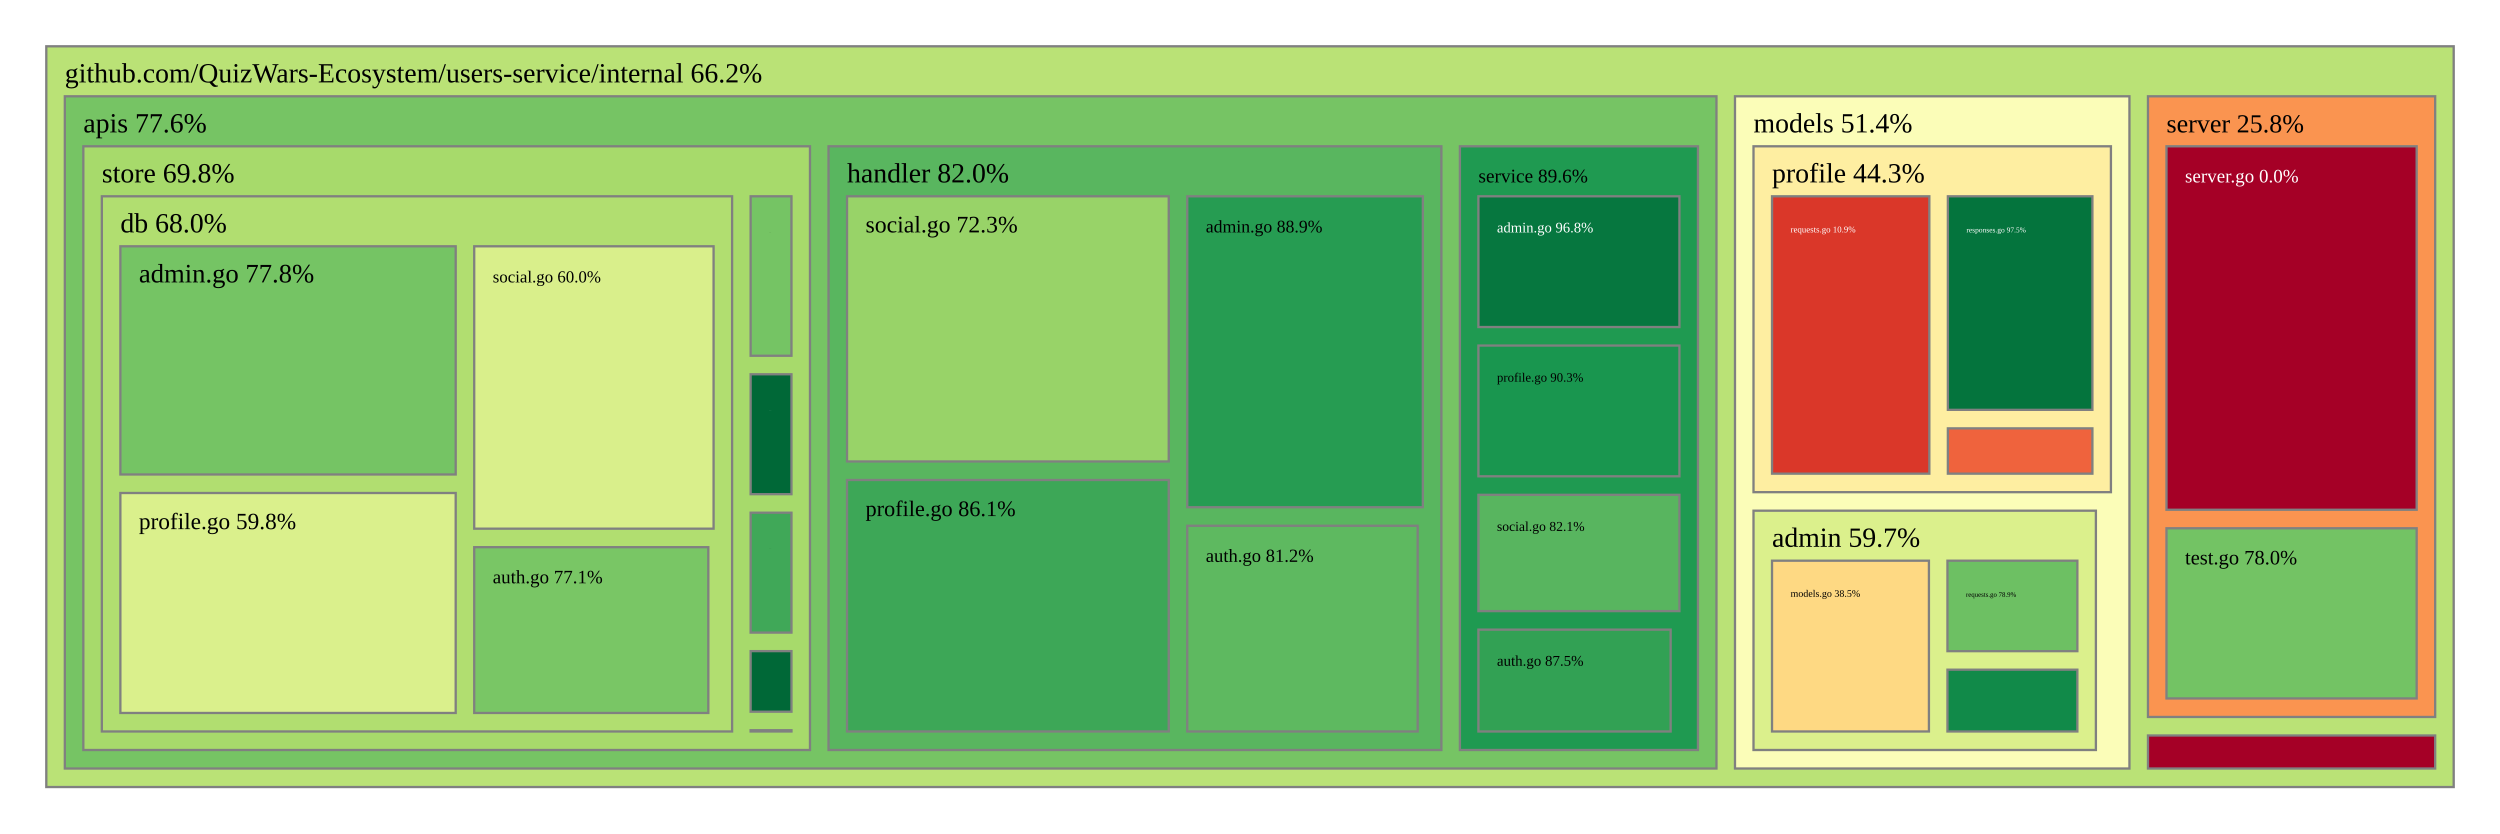
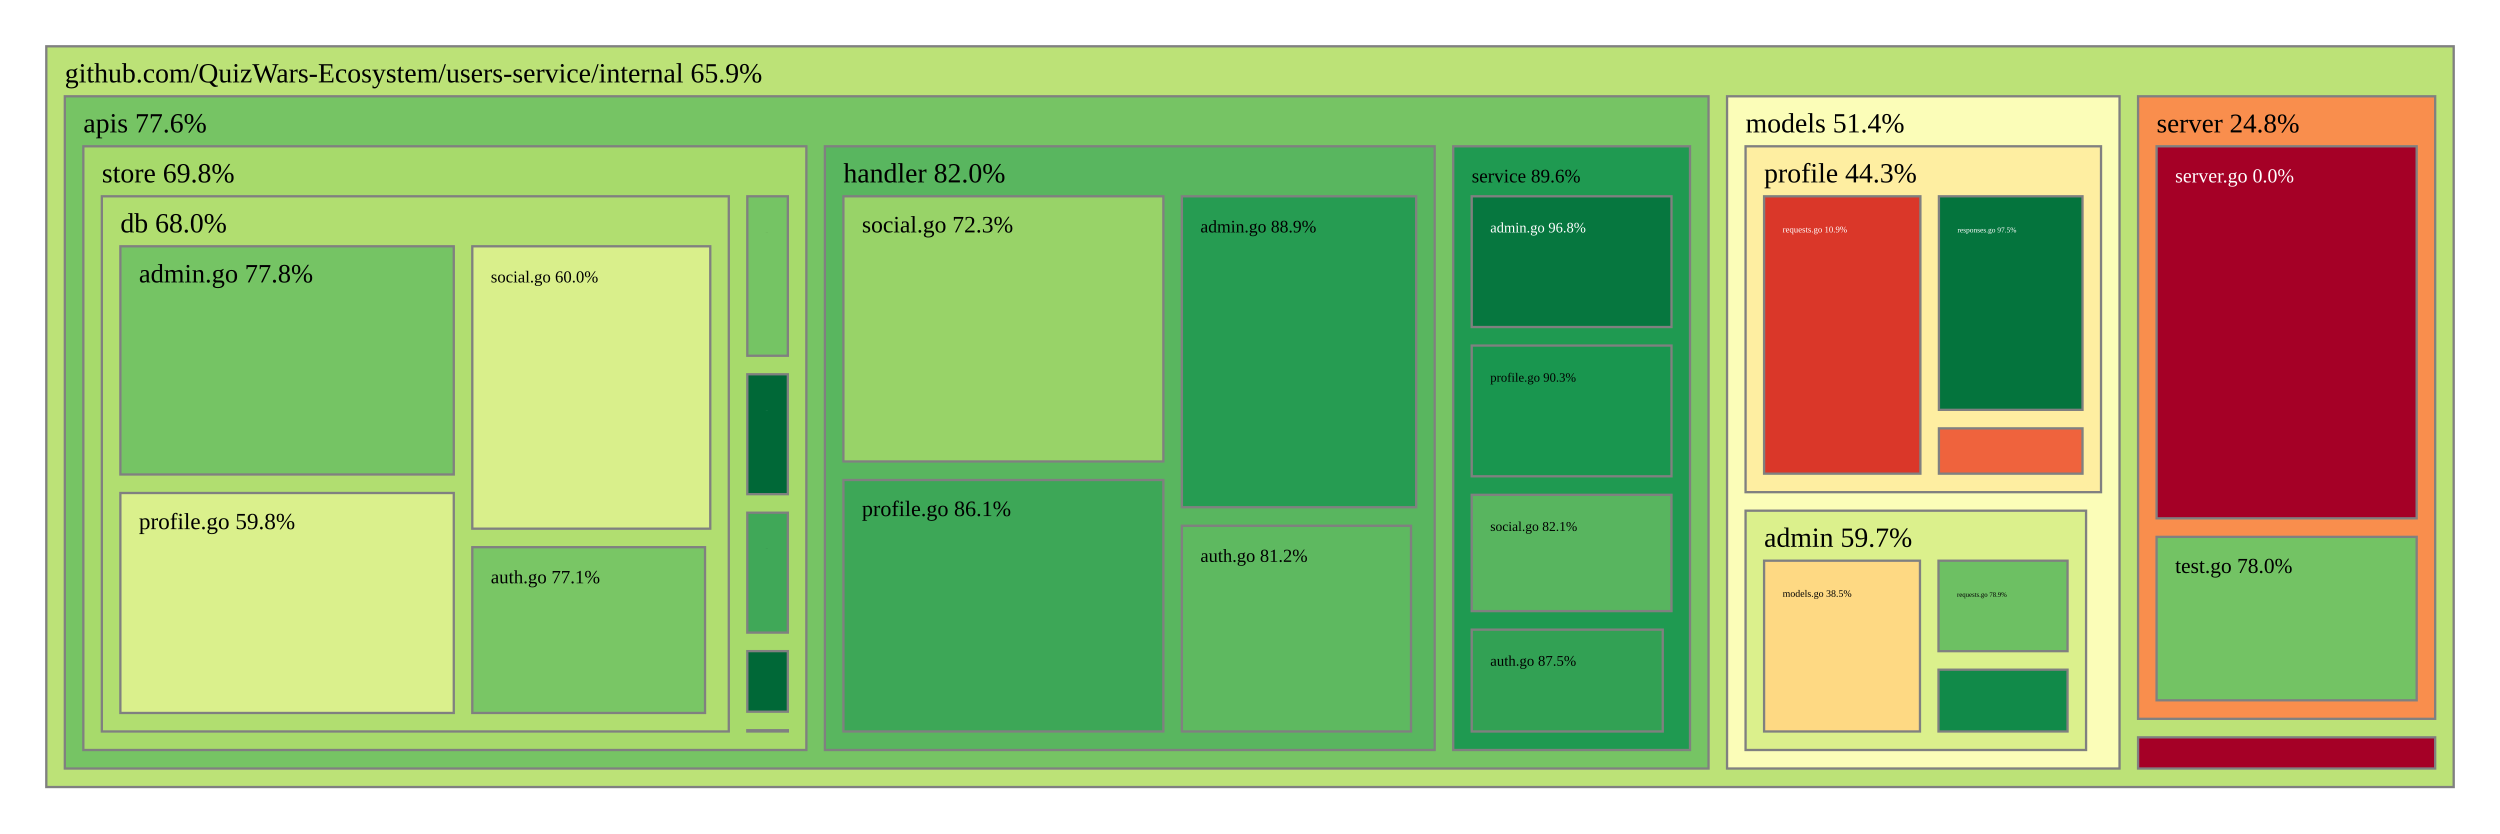
<svg xmlns="http://www.w3.org/2000/svg" viewBox="0 0 1080 360" style="background: white none repeat scroll 0% 0%;">
  <g>
-     <rect x="20" y="20" width="1040" height="320" style="fill: rgb(186, 226, 118);opacity:1;fill-opacity:1.00;stroke:rgb(128,128,128);stroke-width:1px;stroke-opacity:1.00;" />
-     <text data-notex="1" text-anchor="start" transform="translate(28,35.6) scale(1)" style="font-family: Open Sans, verdana, arial, sans-serif !important; font-size: 12px; fill: rgb(0, 0, 0); fill-opacity: 1.00; white-space: pre;" data-math="N">github.com/QuizWars-Ecosystem/users-service/internal 66.2%</text>
+     <rect x="20" y="20" width="1040" height="320" style="fill: rgb(188, 226, 119);opacity:1;fill-opacity:1.00;stroke:rgb(128,128,128);stroke-width:1px;stroke-opacity:1.00;" />
+     <text data-notex="1" text-anchor="start" transform="translate(28,35.6) scale(1)" style="font-family: Open Sans, verdana, arial, sans-serif !important; font-size: 12px; fill: rgb(0, 0, 0); fill-opacity: 1.00; white-space: pre;" data-math="N">github.com/QuizWars-Ecosystem/users-service/internal 65.9%</text>
  </g>
  <g>
-     <rect x="28" y="41.6" width="713.513" height="290.4" style="fill: rgb(118, 196, 100);opacity:1;fill-opacity:1.00;stroke:rgb(128,128,128);stroke-width:1px;stroke-opacity:1.00;" />
+     <rect x="28" y="41.6" width="710.084" height="290.4" style="fill: rgb(118, 196, 100);opacity:1;fill-opacity:1.00;stroke:rgb(128,128,128);stroke-width:1px;stroke-opacity:1.00;" />
    <text data-notex="1" text-anchor="start" transform="translate(36,57.2) scale(1)" style="font-family: Open Sans, verdana, arial, sans-serif !important; font-size: 12px; fill: rgb(0, 0, 0); fill-opacity: 1.00; white-space: pre;" data-math="N">apis 77.6%</text>
  </g>
  <g>
-     <rect x="927.92" y="317.731" width="124.08" height="14.269" style="fill: rgb(165, 0, 38);opacity:1;fill-opacity:1.00;stroke:rgb(128,128,128);stroke-width:1px;stroke-opacity:1.00;" />
+     <rect x="923.643" y="318.532" width="128.357" height="13.468" style="fill: rgb(165, 0, 38);opacity:1;fill-opacity:1.00;stroke:rgb(128,128,128);stroke-width:1px;stroke-opacity:1.00;" />
  </g>
  <g>
-     <rect x="749.513" y="41.6" width="170.407" height="290.4" style="fill: rgb(251, 253, 184);opacity:1;fill-opacity:1.00;stroke:rgb(128,128,128);stroke-width:1px;stroke-opacity:1.00;" />
-     <text data-notex="1" text-anchor="start" transform="translate(757.5129,57.2) scale(1)" style="font-family: Open Sans, verdana, arial, sans-serif !important; font-size: 12px; fill: rgb(0, 0, 0); fill-opacity: 1.00; white-space: pre;" data-math="N">models 51.4%</text>
+     <rect x="746.084" y="41.6" width="169.559" height="290.4" style="fill: rgb(251, 253, 184);opacity:1;fill-opacity:1.00;stroke:rgb(128,128,128);stroke-width:1px;stroke-opacity:1.00;" />
+     <text data-notex="1" text-anchor="start" transform="translate(754.0837,57.2) scale(1)" style="font-family: Open Sans, verdana, arial, sans-serif !important; font-size: 12px; fill: rgb(0, 0, 0); fill-opacity: 1.00; white-space: pre;" data-math="N">models 51.4%</text>
  </g>
  <g>
-     <rect x="927.92" y="41.6" width="124.08" height="268.131" style="fill: rgb(250, 148, 80);opacity:1;fill-opacity:1.00;stroke:rgb(128,128,128);stroke-width:1px;stroke-opacity:1.00;" />
-     <text data-notex="1" text-anchor="start" transform="translate(935.9198,57.2) scale(0.938196)" style="font-family: Open Sans, verdana, arial, sans-serif !important; font-size: 12px; fill: rgb(0, 0, 0); fill-opacity: 1.00; white-space: pre;" data-math="N">server 25.8%</text>
+     <rect x="923.643" y="41.6" width="128.357" height="268.932" style="fill: rgb(249, 142, 77);opacity:1;fill-opacity:1.00;stroke:rgb(128,128,128);stroke-width:1px;stroke-opacity:1.00;" />
+     <text data-notex="1" text-anchor="start" transform="translate(931.6426,57.2) scale(0.975325)" style="font-family: Open Sans, verdana, arial, sans-serif !important; font-size: 12px; fill: rgb(0, 0, 0); fill-opacity: 1.00; white-space: pre;" data-math="N">server 24.8%</text>
  </g>
  <g>
-     <rect x="357.914" y="63.2" width="264.76" height="260.8" style="fill: rgb(89, 182, 95);opacity:1;fill-opacity:1.00;stroke:rgb(128,128,128);stroke-width:1px;stroke-opacity:1.00;" />
-     <text data-notex="1" text-anchor="start" transform="translate(365.9144,78.8) scale(1)" style="font-family: Open Sans, verdana, arial, sans-serif !important; font-size: 12px; fill: rgb(0, 0, 0); fill-opacity: 1.00; white-space: pre;" data-math="N">handler 82.0%</text>
+     <rect x="356.35" y="63.2" width="263.434" height="260.8" style="fill: rgb(89, 182, 95);opacity:1;fill-opacity:1.00;stroke:rgb(128,128,128);stroke-width:1px;stroke-opacity:1.00;" />
+     <text data-notex="1" text-anchor="start" transform="translate(364.3496,78.8) scale(1)" style="font-family: Open Sans, verdana, arial, sans-serif !important; font-size: 12px; fill: rgb(0, 0, 0); fill-opacity: 1.00; white-space: pre;" data-math="N">handler 82.0%</text>
  </g>
  <g>
-     <rect x="630.674" y="63.2" width="102.839" height="260.8" style="fill: rgb(31, 154, 81);opacity:1;fill-opacity:1.00;stroke:rgb(128,128,128);stroke-width:1px;stroke-opacity:1.00;" />
-     <text data-notex="1" text-anchor="start" transform="translate(638.6741,78.8) scale(0.695824)" style="font-family: Open Sans, verdana, arial, sans-serif !important; font-size: 12px; fill: rgb(0, 0, 0); fill-opacity: 1.00; white-space: pre;" data-math="N">service 89.6%</text>
+     <rect x="627.784" y="63.2" width="102.3" height="260.8" style="fill: rgb(31, 154, 81);opacity:1;fill-opacity:1.00;stroke:rgb(128,128,128);stroke-width:1px;stroke-opacity:1.00;" />
+     <text data-notex="1" text-anchor="start" transform="translate(635.7836,78.8) scale(0.691507)" style="font-family: Open Sans, verdana, arial, sans-serif !important; font-size: 12px; fill: rgb(0, 0, 0); fill-opacity: 1.00; white-space: pre;" data-math="N">service 89.6%</text>
  </g>
  <g>
-     <rect x="36" y="63.2" width="313.914" height="260.8" style="fill: rgb(167, 218, 107);opacity:1;fill-opacity:1.00;stroke:rgb(128,128,128);stroke-width:1px;stroke-opacity:1.00;" />
+     <rect x="36" y="63.2" width="312.35" height="260.8" style="fill: rgb(167, 218, 107);opacity:1;fill-opacity:1.00;stroke:rgb(128,128,128);stroke-width:1px;stroke-opacity:1.00;" />
    <text data-notex="1" text-anchor="start" transform="translate(44,78.8) scale(1)" style="font-family: Open Sans, verdana, arial, sans-serif !important; font-size: 12px; fill: rgb(0, 0, 0); fill-opacity: 1.00; white-space: pre;" data-math="N">store 69.8%</text>
  </g>
  <g>
-     <rect x="757.513" y="220.619" width="147.911" height="103.381" style="fill: rgb(219, 240, 140);opacity:1;fill-opacity:1.00;stroke:rgb(128,128,128);stroke-width:1px;stroke-opacity:1.00;" />
-     <text data-notex="1" text-anchor="start" transform="translate(765.5129,236.2188) scale(1)" style="font-family: Open Sans, verdana, arial, sans-serif !important; font-size: 12px; fill: rgb(0, 0, 0); fill-opacity: 1.00; white-space: pre;" data-math="N">admin 59.7%</text>
+     <rect x="754.084" y="220.619" width="147.097" height="103.381" style="fill: rgb(219, 240, 140);opacity:1;fill-opacity:1.00;stroke:rgb(128,128,128);stroke-width:1px;stroke-opacity:1.00;" />
+     <text data-notex="1" text-anchor="start" transform="translate(762.0837,236.2188) scale(1)" style="font-family: Open Sans, verdana, arial, sans-serif !important; font-size: 12px; fill: rgb(0, 0, 0); fill-opacity: 1.00; white-space: pre;" data-math="N">admin 59.7%</text>
  </g>
  <g>
-     <rect x="757.513" y="63.2" width="154.407" height="149.419" style="fill: rgb(254, 238, 161);opacity:1;fill-opacity:1.00;stroke:rgb(128,128,128);stroke-width:1px;stroke-opacity:1.00;" />
-     <text data-notex="1" text-anchor="start" transform="translate(765.5129,78.8) scale(1)" style="font-family: Open Sans, verdana, arial, sans-serif !important; font-size: 12px; fill: rgb(0, 0, 0); fill-opacity: 1.00; white-space: pre;" data-math="N">profile 44.3%</text>
+     <rect x="754.084" y="63.2" width="153.559" height="149.419" style="fill: rgb(254, 238, 161);opacity:1;fill-opacity:1.00;stroke:rgb(128,128,128);stroke-width:1px;stroke-opacity:1.00;" />
+     <text data-notex="1" text-anchor="start" transform="translate(762.0837,78.8) scale(1)" style="font-family: Open Sans, verdana, arial, sans-serif !important; font-size: 12px; fill: rgb(0, 0, 0); fill-opacity: 1.00; white-space: pre;" data-math="N">profile 44.3%</text>
  </g>
  <g>
-     <rect x="935.92" y="63.2" width="108.08" height="157.017" style="fill: rgb(165, 0, 38);opacity:1;fill-opacity:1.00;stroke:rgb(128,128,128);stroke-width:1px;stroke-opacity:1.00;" />
-     <text data-notex="1" text-anchor="start" transform="translate(943.9198,78.8) scale(0.685121)" style="font-family: Open Sans, verdana, arial, sans-serif !important; font-size: 12px; fill: rgb(255, 255, 255); fill-opacity: 1.00; white-space: pre;" data-math="N">server.go 0.0%</text>
+     <rect x="931.643" y="63.2" width="112.357" height="160.723" style="fill: rgb(165, 0, 38);opacity:1;fill-opacity:1.00;stroke:rgb(128,128,128);stroke-width:1px;stroke-opacity:1.00;" />
+     <text data-notex="1" text-anchor="start" transform="translate(939.6426,78.8) scale(0.716945)" style="font-family: Open Sans, verdana, arial, sans-serif !important; font-size: 12px; fill: rgb(255, 255, 255); fill-opacity: 1.00; white-space: pre;" data-math="N">server.go 0.0%</text>
  </g>
  <g>
-     <rect x="935.92" y="228.217" width="108.08" height="73.514" style="fill: rgb(115, 195, 100);opacity:1;fill-opacity:1.00;stroke:rgb(128,128,128);stroke-width:1px;stroke-opacity:1.00;" />
-     <text data-notex="1" text-anchor="start" transform="translate(943.9198,243.8169) scale(0.737822)" style="font-family: Open Sans, verdana, arial, sans-serif !important; font-size: 12px; fill: rgb(0, 0, 0); fill-opacity: 1.00; white-space: pre;" data-math="N">test.go 78.0%</text>
+     <rect x="931.643" y="231.923" width="112.357" height="70.61" style="fill: rgb(115, 195, 100);opacity:1;fill-opacity:1.00;stroke:rgb(128,128,128);stroke-width:1px;stroke-opacity:1.00;" />
+     <text data-notex="1" text-anchor="start" transform="translate(939.6426,247.5229) scale(0.772095)" style="font-family: Open Sans, verdana, arial, sans-serif !important; font-size: 12px; fill: rgb(0, 0, 0); fill-opacity: 1.00; white-space: pre;" data-math="N">test.go 78.0%</text>
  </g>
  <g>
-     <rect x="512.893" y="84.8" width="101.781" height="134.334" style="fill: rgb(38, 156, 82);opacity:1;fill-opacity:1.00;stroke:rgb(128,128,128);stroke-width:1px;stroke-opacity:1.00;" />
-     <text data-notex="1" text-anchor="start" transform="translate(520.8934,100.4) scale(0.638249)" style="font-family: Open Sans, verdana, arial, sans-serif !important; font-size: 12px; fill: rgb(0, 0, 0); fill-opacity: 1.00; white-space: pre;" data-math="N">admin.go 88.9%</text>
+     <rect x="510.57" y="84.8" width="101.214" height="134.334" style="fill: rgb(38, 156, 82);opacity:1;fill-opacity:1.00;stroke:rgb(128,128,128);stroke-width:1px;stroke-opacity:1.00;" />
+     <text data-notex="1" text-anchor="start" transform="translate(518.5698,100.4) scale(0.634031)" style="font-family: Open Sans, verdana, arial, sans-serif !important; font-size: 12px; fill: rgb(0, 0, 0); fill-opacity: 1.00; white-space: pre;" data-math="N">admin.go 88.9%</text>
  </g>
  <g>
-     <rect x="512.893" y="227.134" width="99.54" height="88.866" style="fill: rgb(94, 185, 96);opacity:1;fill-opacity:1.00;stroke:rgb(128,128,128);stroke-width:1px;stroke-opacity:1.00;" />
-     <text data-notex="1" text-anchor="start" transform="translate(520.8934,242.7339) scale(0.669393)" style="font-family: Open Sans, verdana, arial, sans-serif !important; font-size: 12px; fill: rgb(0, 0, 0); fill-opacity: 1.00; white-space: pre;" data-math="N">auth.go 81.2%</text>
+     <rect x="510.57" y="227.134" width="98.985" height="88.866" style="fill: rgb(94, 185, 96);opacity:1;fill-opacity:1.00;stroke:rgb(128,128,128);stroke-width:1px;stroke-opacity:1.00;" />
+     <text data-notex="1" text-anchor="start" transform="translate(518.5698,242.7339) scale(0.664944)" style="font-family: Open Sans, verdana, arial, sans-serif !important; font-size: 12px; fill: rgb(0, 0, 0); fill-opacity: 1.00; white-space: pre;" data-math="N">auth.go 81.2%</text>
  </g>
  <g>
-     <rect x="365.914" y="207.353" width="138.979" height="108.647" style="fill: rgb(61, 167, 87);opacity:1;fill-opacity:1.00;stroke:rgb(128,128,128);stroke-width:1px;stroke-opacity:1.00;" />
-     <text data-notex="1" text-anchor="start" transform="translate(373.9144,222.9531) scale(0.800645)" style="font-family: Open Sans, verdana, arial, sans-serif !important; font-size: 12px; fill: rgb(0, 0, 0); fill-opacity: 1.00; white-space: pre;" data-math="N">profile.go 86.1%</text>
+     <rect x="364.35" y="207.353" width="138.22" height="108.647" style="fill: rgb(61, 167, 87);opacity:1;fill-opacity:1.00;stroke:rgb(128,128,128);stroke-width:1px;stroke-opacity:1.00;" />
+     <text data-notex="1" text-anchor="start" transform="translate(372.3496,222.9531) scale(0.795704)" style="font-family: Open Sans, verdana, arial, sans-serif !important; font-size: 12px; fill: rgb(0, 0, 0); fill-opacity: 1.00; white-space: pre;" data-math="N">profile.go 86.1%</text>
  </g>
  <g>
-     <rect x="365.914" y="84.8" width="138.979" height="114.553" style="fill: rgb(152, 211, 104);opacity:1;fill-opacity:1.00;stroke:rgb(128,128,128);stroke-width:1px;stroke-opacity:1.00;" />
-     <text data-notex="1" text-anchor="start" transform="translate(373.9144,100.4) scale(0.854021)" style="font-family: Open Sans, verdana, arial, sans-serif !important; font-size: 12px; fill: rgb(0, 0, 0); fill-opacity: 1.00; white-space: pre;" data-math="N">social.go 72.3%</text>
+     <rect x="364.35" y="84.8" width="138.22" height="114.553" style="fill: rgb(152, 211, 104);opacity:1;fill-opacity:1.00;stroke:rgb(128,128,128);stroke-width:1px;stroke-opacity:1.00;" />
+     <text data-notex="1" text-anchor="start" transform="translate(372.3496,100.4) scale(0.848751)" style="font-family: Open Sans, verdana, arial, sans-serif !important; font-size: 12px; fill: rgb(0, 0, 0); fill-opacity: 1.00; white-space: pre;" data-math="N">social.go 72.3%</text>
  </g>
  <g>
-     <rect x="638.674" y="84.8" width="86.839" height="56.48" style="fill: rgb(6, 119, 63);opacity:1;fill-opacity:1.00;stroke:rgb(128,128,128);stroke-width:1px;stroke-opacity:1.00;" />
-     <text data-notex="1" text-anchor="start" transform="translate(646.6741,100.4) scale(0.527074)" style="font-family: Open Sans, verdana, arial, sans-serif !important; font-size: 12px; fill: rgb(255, 255, 255); fill-opacity: 1.00; white-space: pre;" data-math="N">admin.go 96.8%</text>
+     <rect x="635.784" y="84.8" width="86.3" height="56.48" style="fill: rgb(6, 119, 63);opacity:1;fill-opacity:1.00;stroke:rgb(128,128,128);stroke-width:1px;stroke-opacity:1.00;" />
+     <text data-notex="1" text-anchor="start" transform="translate(643.7836,100.4) scale(0.523066)" style="font-family: Open Sans, verdana, arial, sans-serif !important; font-size: 12px; fill: rgb(255, 255, 255); fill-opacity: 1.00; white-space: pre;" data-math="N">admin.go 96.8%</text>
  </g>
  <g>
-     <rect x="638.674" y="272" width="83.045" height="44" style="fill: rgb(50, 161, 84);opacity:1;fill-opacity:1.00;stroke:rgb(128,128,128);stroke-width:1px;stroke-opacity:1.00;" />
-     <text data-notex="1" text-anchor="start" transform="translate(646.6741,287.6) scale(0.537221)" style="font-family: Open Sans, verdana, arial, sans-serif !important; font-size: 12px; fill: rgb(0, 0, 0); fill-opacity: 1.00; white-space: pre;" data-math="N">auth.go 87.5%</text>
+     <rect x="635.784" y="272" width="82.528" height="44" style="fill: rgb(50, 161, 84);opacity:1;fill-opacity:1.00;stroke:rgb(128,128,128);stroke-width:1px;stroke-opacity:1.00;" />
+     <text data-notex="1" text-anchor="start" transform="translate(643.7836,287.6) scale(0.533077)" style="font-family: Open Sans, verdana, arial, sans-serif !important; font-size: 12px; fill: rgb(0, 0, 0); fill-opacity: 1.00; white-space: pre;" data-math="N">auth.go 87.5%</text>
  </g>
  <g>
-     <rect x="638.674" y="149.28" width="86.839" height="56.48" style="fill: rgb(25, 150, 79);opacity:1;fill-opacity:1.00;stroke:rgb(128,128,128);stroke-width:1px;stroke-opacity:1.00;" />
-     <text data-notex="1" text-anchor="start" transform="translate(646.6741,164.88) scale(0.46119)" style="font-family: Open Sans, verdana, arial, sans-serif !important; font-size: 12px; fill: rgb(0, 0, 0); fill-opacity: 1.00; white-space: pre;" data-math="N">profile.go 90.3%</text>
+     <rect x="635.784" y="149.28" width="86.3" height="56.48" style="fill: rgb(25, 150, 79);opacity:1;fill-opacity:1.00;stroke:rgb(128,128,128);stroke-width:1px;stroke-opacity:1.00;" />
+     <text data-notex="1" text-anchor="start" transform="translate(643.7836,164.88) scale(0.457682)" style="font-family: Open Sans, verdana, arial, sans-serif !important; font-size: 12px; fill: rgb(0, 0, 0); fill-opacity: 1.00; white-space: pre;" data-math="N">profile.go 90.3%</text>
  </g>
  <g>
-     <rect x="638.674" y="213.76" width="86.839" height="50.24" style="fill: rgb(88, 181, 95);opacity:1;fill-opacity:1.00;stroke:rgb(128,128,128);stroke-width:1px;stroke-opacity:1.00;" />
-     <text data-notex="1" text-anchor="start" transform="translate(646.6741,229.36) scale(0.491936)" style="font-family: Open Sans, verdana, arial, sans-serif !important; font-size: 12px; fill: rgb(0, 0, 0); fill-opacity: 1.00; white-space: pre;" data-math="N">social.go 82.1%</text>
+     <rect x="635.784" y="213.76" width="86.3" height="50.24" style="fill: rgb(88, 181, 95);opacity:1;fill-opacity:1.00;stroke:rgb(128,128,128);stroke-width:1px;stroke-opacity:1.00;" />
+     <text data-notex="1" text-anchor="start" transform="translate(643.7836,229.36) scale(0.488195)" style="font-family: Open Sans, verdana, arial, sans-serif !important; font-size: 12px; fill: rgb(0, 0, 0); fill-opacity: 1.00; white-space: pre;" data-math="N">social.go 82.1%</text>
  </g>
  <g>
-     <rect x="324.269" y="161.686" width="17.646" height="51.8" style="fill: rgb(0, 104, 55);opacity:1;fill-opacity:1.00;stroke:rgb(128,128,128);stroke-width:1px;stroke-opacity:1.00;" />
-     <text data-notex="1" text-anchor="start" transform="translate(332.2688,177.2857) scale(0.011427)" style="font-family: Open Sans, verdana, arial, sans-serif !important; font-size: 12px; fill: rgb(255, 255, 255); fill-opacity: 1.00; white-space: pre;" data-math="N">admin.go 100.0%</text>
+     <rect x="322.835" y="161.686" width="17.514" height="51.8" style="fill: rgb(0, 104, 55);opacity:1;fill-opacity:1.00;stroke:rgb(128,128,128);stroke-width:1px;stroke-opacity:1.00;" />
+     <text data-notex="1" text-anchor="start" transform="translate(330.8353,177.2857) scale(0.010516)" style="font-family: Open Sans, verdana, arial, sans-serif !important; font-size: 12px; fill: rgb(255, 255, 255); fill-opacity: 1.00; white-space: pre;" data-math="N">admin.go 100.0%</text>
  </g>
  <g>
-     <rect x="324.269" y="281.286" width="17.646" height="26.171" style="fill: rgb(0, 104, 55);opacity:1;fill-opacity:1.00;stroke:rgb(128,128,128);stroke-width:1px;stroke-opacity:1.00;" />
+     <rect x="322.835" y="281.286" width="17.514" height="26.171" style="fill: rgb(0, 104, 55);opacity:1;fill-opacity:1.00;stroke:rgb(128,128,128);stroke-width:1px;stroke-opacity:1.00;" />
  </g>
  <g>
-     <rect x="44" y="84.8" width="272.269" height="231.2" style="fill: rgb(177, 222, 112);opacity:1;fill-opacity:1.00;stroke:rgb(128,128,128);stroke-width:1px;stroke-opacity:1.00;" />
+     <rect x="44" y="84.8" width="270.835" height="231.2" style="fill: rgb(177, 222, 112);opacity:1;fill-opacity:1.00;stroke:rgb(128,128,128);stroke-width:1px;stroke-opacity:1.00;" />
    <text data-notex="1" text-anchor="start" transform="translate(52,100.4) scale(1)" style="font-family: Open Sans, verdana, arial, sans-serif !important; font-size: 12px; fill: rgb(0, 0, 0); fill-opacity: 1.00; white-space: pre;" data-math="N">db 68.0%</text>
  </g>
  <g>
-     <rect x="324.269" y="84.8" width="17.646" height="68.886" style="fill: rgb(117, 196, 100);opacity:1;fill-opacity:1.00;stroke:rgb(128,128,128);stroke-width:1px;stroke-opacity:1.00;" />
-     <text data-notex="1" text-anchor="start" transform="translate(332.2688,100.4) scale(0.010713)" style="font-family: Open Sans, verdana, arial, sans-serif !important; font-size: 12px; fill: rgb(0, 0, 0); fill-opacity: 1.00; white-space: pre;" data-math="N">profile.go 77.8%</text>
+     <rect x="322.835" y="84.8" width="17.514" height="68.886" style="fill: rgb(117, 196, 100);opacity:1;fill-opacity:1.00;stroke:rgb(128,128,128);stroke-width:1px;stroke-opacity:1.00;" />
+     <text data-notex="1" text-anchor="start" transform="translate(330.8353,100.4) scale(0.009859)" style="font-family: Open Sans, verdana, arial, sans-serif !important; font-size: 12px; fill: rgb(0, 0, 0); fill-opacity: 1.00; white-space: pre;" data-math="N">profile.go 77.8%</text>
  </g>
  <g>
-     <rect x="324.269" y="221.486" width="17.646" height="51.8" style="fill: rgb(64, 168, 88);opacity:1;fill-opacity:1.00;stroke:rgb(128,128,128);stroke-width:1px;stroke-opacity:1.00;" />
-     <text data-notex="1" text-anchor="start" transform="translate(332.2688,237.0857) scale(0.011427)" style="font-family: Open Sans, verdana, arial, sans-serif !important; font-size: 12px; fill: rgb(0, 0, 0); fill-opacity: 1.00; white-space: pre;" data-math="N">social.go 85.7%</text>
+     <rect x="322.835" y="221.486" width="17.514" height="51.8" style="fill: rgb(64, 168, 88);opacity:1;fill-opacity:1.00;stroke:rgb(128,128,128);stroke-width:1px;stroke-opacity:1.00;" />
+     <text data-notex="1" text-anchor="start" transform="translate(330.8353,237.0857) scale(0.010516)" style="font-family: Open Sans, verdana, arial, sans-serif !important; font-size: 12px; fill: rgb(0, 0, 0); fill-opacity: 1.00; white-space: pre;" data-math="N">social.go 85.7%</text>
  </g>
  <g>
-     <rect x="324.269" y="315.457" width="17.646" height="0.543" style="fill: rgb(0, 104, 55);opacity:1;fill-opacity:1.00;stroke:rgb(128,128,128);stroke-width:1px;stroke-opacity:1.00;" />
+     <rect x="322.835" y="315.457" width="17.514" height="0.543" style="fill: rgb(0, 104, 55);opacity:1;fill-opacity:1.00;stroke:rgb(128,128,128);stroke-width:1px;stroke-opacity:1.00;" />
  </g>
  <g>
-     <rect x="765.513" y="242.219" width="67.785" height="73.781" style="fill: rgb(254, 217, 131);opacity:1;fill-opacity:1.00;stroke:rgb(128,128,128);stroke-width:1px;stroke-opacity:1.00;" />
-     <text data-notex="1" text-anchor="start" transform="translate(773.5129,257.8188) scale(0.359617)" style="font-family: Open Sans, verdana, arial, sans-serif !important; font-size: 12px; fill: rgb(0, 0, 0); fill-opacity: 1.00; white-space: pre;" data-math="N">models.go 38.5%</text>
+     <rect x="762.084" y="242.219" width="67.344" height="73.781" style="fill: rgb(254, 217, 131);opacity:1;fill-opacity:1.00;stroke:rgb(128,128,128);stroke-width:1px;stroke-opacity:1.00;" />
+     <text data-notex="1" text-anchor="start" transform="translate(770.0837,257.8188) scale(0.356555)" style="font-family: Open Sans, verdana, arial, sans-serif !important; font-size: 12px; fill: rgb(0, 0, 0); fill-opacity: 1.00; white-space: pre;" data-math="N">models.go 38.5%</text>
  </g>
  <g>
-     <rect x="841.298" y="242.219" width="56.126" height="39.086" style="fill: rgb(109, 192, 99);opacity:1;fill-opacity:1.00;stroke:rgb(128,128,128);stroke-width:1px;stroke-opacity:1.00;" />
-     <text data-notex="1" text-anchor="start" transform="translate(849.2978,257.8188) scale(0.245868)" style="font-family: Open Sans, verdana, arial, sans-serif !important; font-size: 12px; fill: rgb(0, 0, 0); fill-opacity: 1.00; white-space: pre;" data-math="N">requests.go 78.9%</text>
+     <rect x="837.428" y="242.219" width="55.753" height="39.086" style="fill: rgb(109, 192, 99);opacity:1;fill-opacity:1.00;stroke:rgb(128,128,128);stroke-width:1px;stroke-opacity:1.00;" />
+     <text data-notex="1" text-anchor="start" transform="translate(845.4276,257.8188) scale(0.243582)" style="font-family: Open Sans, verdana, arial, sans-serif !important; font-size: 12px; fill: rgb(0, 0, 0); fill-opacity: 1.00; white-space: pre;" data-math="N">requests.go 78.9%</text>
  </g>
  <g>
-     <rect x="841.298" y="289.305" width="56.126" height="26.695" style="fill: rgb(17, 138, 73);opacity:1;fill-opacity:1.00;stroke:rgb(128,128,128);stroke-width:1px;stroke-opacity:1.00;" />
+     <rect x="837.428" y="289.305" width="55.753" height="26.695" style="fill: rgb(17, 138, 73);opacity:1;fill-opacity:1.00;stroke:rgb(128,128,128);stroke-width:1px;stroke-opacity:1.00;" />
  </g>
  <g>
-     <rect x="841.479" y="185.05" width="62.441" height="19.569" style="fill: rgb(239, 99, 61);opacity:1;fill-opacity:1.00;stroke:rgb(128,128,128);stroke-width:1px;stroke-opacity:1.00;" />
+     <rect x="837.61" y="185.05" width="62.033" height="19.569" style="fill: rgb(239, 99, 61);opacity:1;fill-opacity:1.00;stroke:rgb(128,128,128);stroke-width:1px;stroke-opacity:1.00;" />
  </g>
  <g>
-     <rect x="765.513" y="84.8" width="67.966" height="119.819" style="fill: rgb(218, 55, 41);opacity:1;fill-opacity:1.00;stroke:rgb(128,128,128);stroke-width:1px;stroke-opacity:1.00;" />
-     <text data-notex="1" text-anchor="start" transform="translate(773.5129,100.4) scale(0.318418)" style="font-family: Open Sans, verdana, arial, sans-serif !important; font-size: 12px; fill: rgb(255, 255, 255); fill-opacity: 1.00; white-space: pre;" data-math="N">requests.go 10.9%</text>
+     <rect x="762.084" y="84.8" width="67.526" height="119.819" style="fill: rgb(218, 55, 41);opacity:1;fill-opacity:1.00;stroke:rgb(128,128,128);stroke-width:1px;stroke-opacity:1.00;" />
+     <text data-notex="1" text-anchor="start" transform="translate(770.0837,100.4) scale(0.315722)" style="font-family: Open Sans, verdana, arial, sans-serif !important; font-size: 12px; fill: rgb(255, 255, 255); fill-opacity: 1.00; white-space: pre;" data-math="N">requests.go 10.9%</text>
  </g>
  <g>
-     <rect x="841.479" y="84.8" width="62.441" height="92.25" style="fill: rgb(4, 116, 61);opacity:1;fill-opacity:1.00;stroke:rgb(128,128,128);stroke-width:1px;stroke-opacity:1.00;" />
-     <text data-notex="1" text-anchor="start" transform="translate(849.4787,100.4) scale(0.268756)" style="font-family: Open Sans, verdana, arial, sans-serif !important; font-size: 12px; fill: rgb(255, 255, 255); fill-opacity: 1.00; white-space: pre;" data-math="N">responses.go 97.5%</text>
+     <rect x="837.61" y="84.8" width="62.033" height="92.25" style="fill: rgb(4, 116, 61);opacity:1;fill-opacity:1.00;stroke:rgb(128,128,128);stroke-width:1px;stroke-opacity:1.00;" />
+     <text data-notex="1" text-anchor="start" transform="translate(845.6095,100.4) scale(0.266395)" style="font-family: Open Sans, verdana, arial, sans-serif !important; font-size: 12px; fill: rgb(255, 255, 255); fill-opacity: 1.00; white-space: pre;" data-math="N">responses.go 97.5%</text>
  </g>
  <g>
-     <rect x="52" y="106.4" width="144.861" height="98.576" style="fill: rgb(117, 196, 100);opacity:1;fill-opacity:1.00;stroke:rgb(128,128,128);stroke-width:1px;stroke-opacity:1.00;" />
-     <text data-notex="1" text-anchor="start" transform="translate(60,122) scale(0.95879)" style="font-family: Open Sans, verdana, arial, sans-serif !important; font-size: 12px; fill: rgb(0, 0, 0); fill-opacity: 1.00; white-space: pre;" data-math="N">admin.go 77.8%</text>
+     <rect x="52" y="106.4" width="144.032" height="98.576" style="fill: rgb(117, 196, 100);opacity:1;fill-opacity:1.00;stroke:rgb(128,128,128);stroke-width:1px;stroke-opacity:1.00;" />
+     <text data-notex="1" text-anchor="start" transform="translate(60,122) scale(0.95262)" style="font-family: Open Sans, verdana, arial, sans-serif !important; font-size: 12px; fill: rgb(0, 0, 0); fill-opacity: 1.00; white-space: pre;" data-math="N">admin.go 77.8%</text>
  </g>
  <g>
-     <rect x="204.861" y="236.384" width="101.134" height="71.616" style="fill: rgb(121, 198, 101);opacity:1;fill-opacity:1.00;stroke:rgb(128,128,128);stroke-width:1px;stroke-opacity:1.00;" />
-     <text data-notex="1" text-anchor="start" transform="translate(212.8614,251.9845) scale(0.682162)" style="font-family: Open Sans, verdana, arial, sans-serif !important; font-size: 12px; fill: rgb(0, 0, 0); fill-opacity: 1.00; white-space: pre;" data-math="N">auth.go 77.1%</text>
+     <rect x="204.032" y="236.384" width="100.542" height="71.616" style="fill: rgb(121, 198, 101);opacity:1;fill-opacity:1.00;stroke:rgb(128,128,128);stroke-width:1px;stroke-opacity:1.00;" />
+     <text data-notex="1" text-anchor="start" transform="translate(212.0322,251.9845) scale(0.677419)" style="font-family: Open Sans, verdana, arial, sans-serif !important; font-size: 12px; fill: rgb(0, 0, 0); fill-opacity: 1.00; white-space: pre;" data-math="N">auth.go 77.1%</text>
  </g>
  <g>
-     <rect x="52" y="212.976" width="144.861" height="95.024" style="fill: rgb(218, 240, 140);opacity:1;fill-opacity:1.00;stroke:rgb(128,128,128);stroke-width:1px;stroke-opacity:1.00;" />
-     <text data-notex="1" text-anchor="start" transform="translate(60,228.5763) scale(0.838941)" style="font-family: Open Sans, verdana, arial, sans-serif !important; font-size: 12px; fill: rgb(0, 0, 0); fill-opacity: 1.00; white-space: pre;" data-math="N">profile.go 59.8%</text>
+     <rect x="52" y="212.976" width="144.032" height="95.024" style="fill: rgb(218, 240, 140);opacity:1;fill-opacity:1.00;stroke:rgb(128,128,128);stroke-width:1px;stroke-opacity:1.00;" />
+     <text data-notex="1" text-anchor="start" transform="translate(60,228.5763) scale(0.833543)" style="font-family: Open Sans, verdana, arial, sans-serif !important; font-size: 12px; fill: rgb(0, 0, 0); fill-opacity: 1.00; white-space: pre;" data-math="N">profile.go 59.8%</text>
  </g>
  <g>
-     <rect x="204.861" y="106.4" width="103.407" height="121.984" style="fill: rgb(217, 239, 139);opacity:1;fill-opacity:1.00;stroke:rgb(128,128,128);stroke-width:1px;stroke-opacity:1.00;" />
-     <text data-notex="1" text-anchor="start" transform="translate(212.8614,122) scale(0.606996)" style="font-family: Open Sans, verdana, arial, sans-serif !important; font-size: 12px; fill: rgb(0, 0, 0); fill-opacity: 1.00; white-space: pre;" data-math="N">social.go 60.0%</text>
+     <rect x="204.032" y="106.4" width="102.803" height="121.984" style="fill: rgb(217, 239, 139);opacity:1;fill-opacity:1.00;stroke:rgb(128,128,128);stroke-width:1px;stroke-opacity:1.00;" />
+     <text data-notex="1" text-anchor="start" transform="translate(212.0322,122) scale(0.602799)" style="font-family: Open Sans, verdana, arial, sans-serif !important; font-size: 12px; fill: rgb(0, 0, 0); fill-opacity: 1.00; white-space: pre;" data-math="N">social.go 60.0%</text>
  </g>
</svg>
